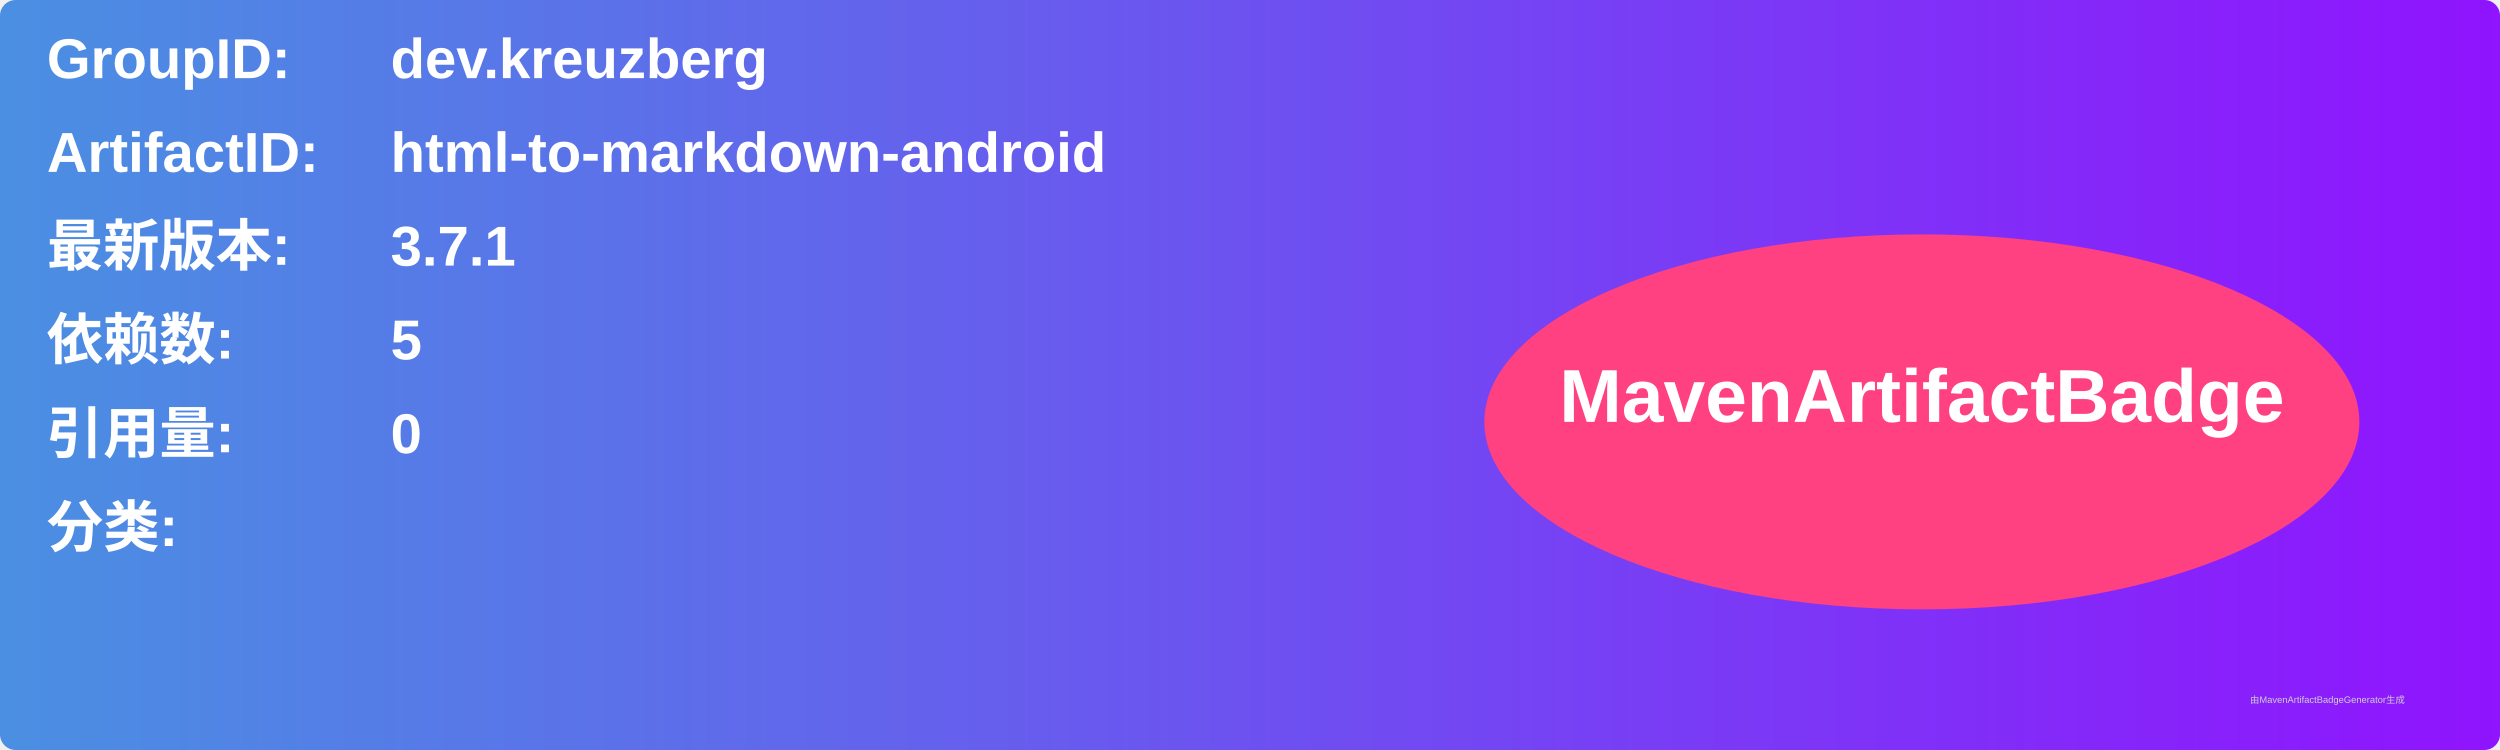
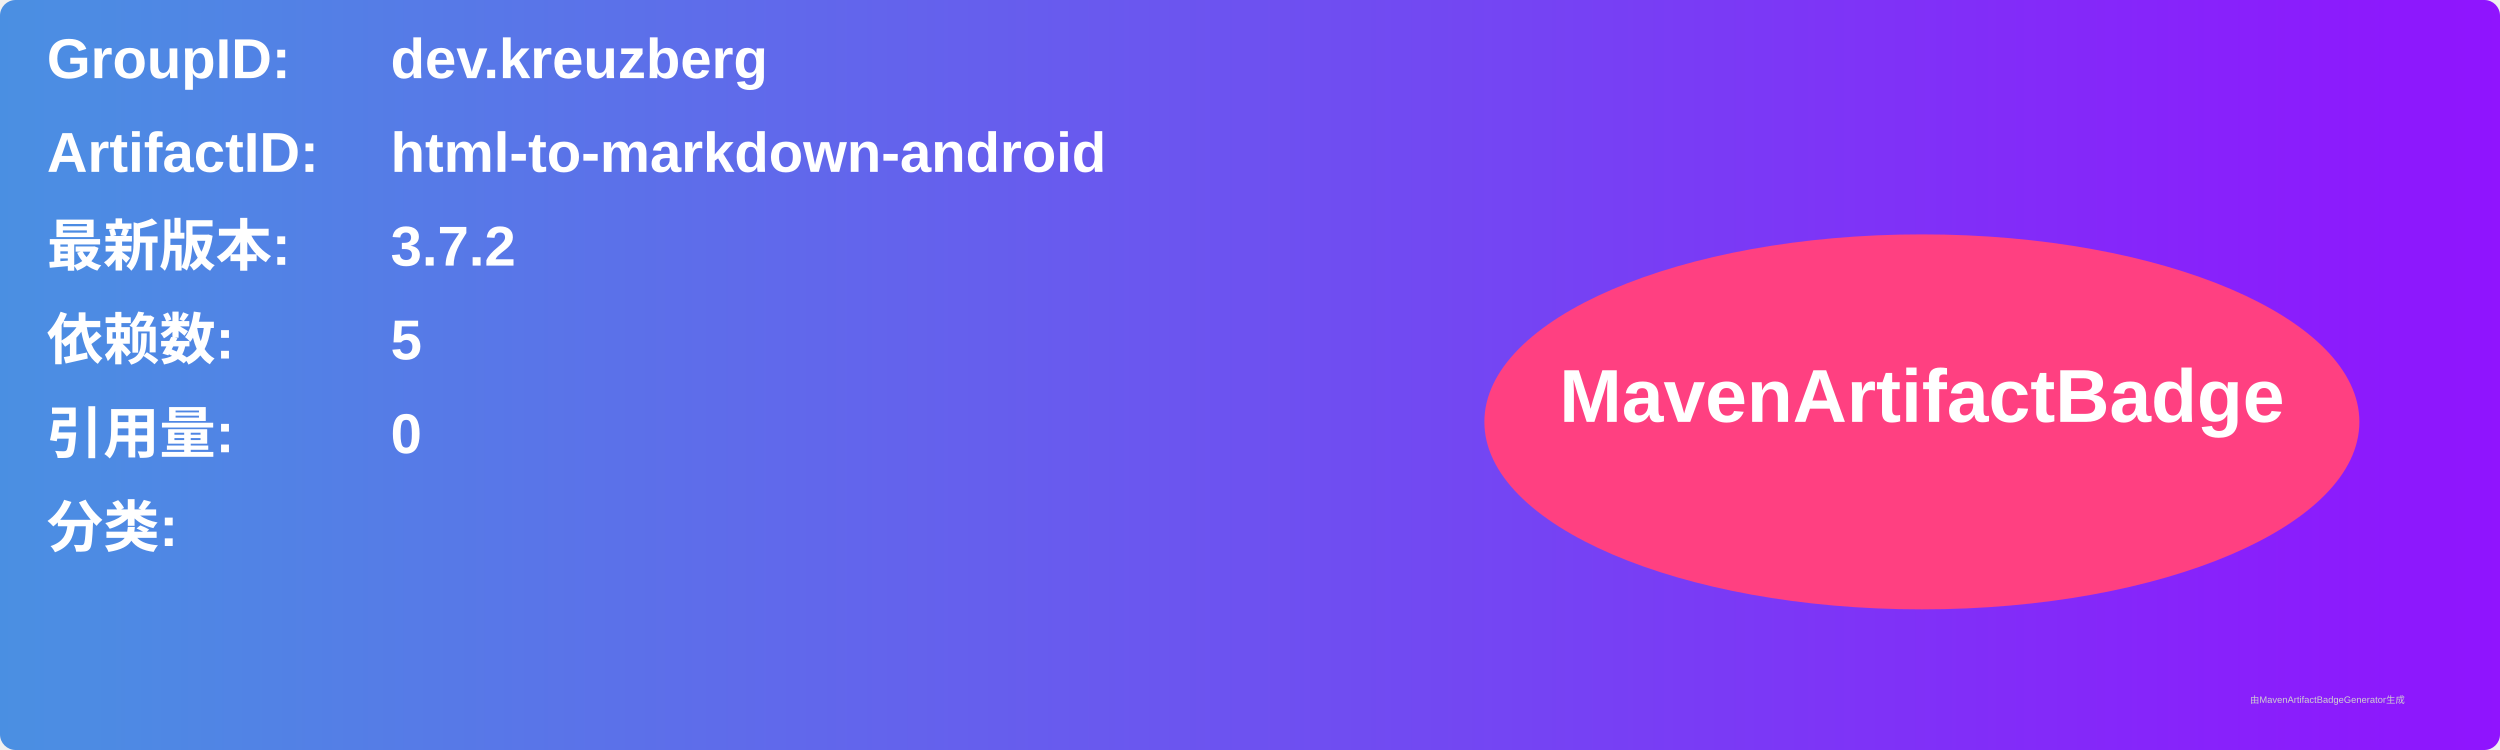
<svg xmlns="http://www.w3.org/2000/svg" width="800" height="240" viewBox="0 0 800 240">
  <linearGradient id="grad" x1="0%" y1="0%" x2="100%" y2="0%">
    <stop offset="0%" stop-color="#4a90e2" />
    <stop offset="100%" stop-color="#9013fe" />
  </linearGradient>
  <rect width="100%" height="100%" rx="5" ry="5" fill="url(#grad)" />
  <g transform="translate(15, 15)">
    <text x="0" y="10" font-family="Arial" font-size="18" fill="white" font-weight="bold" width="260">GroupID:</text>
    <text x="110" y="10" font-family="Arial" font-size="18" fill="white" font-weight="bold" width="460">dev.kreuzberg</text>
    <text x="0" y="40" font-family="Arial" font-size="18" fill="white" font-weight="bold" width="260">ArtifactID:</text>
    <text x="110" y="40" font-family="Arial" font-size="18" fill="white" font-weight="bold" width="460">html-to-markdown-android</text>
    <text x="0" y="70" font-family="Arial" font-size="18" fill="white" font-weight="bold">最新版本:</text>
    <text x="110" y="70" font-family="Arial" font-size="18" fill="white" font-weight="bold">
-       <tspan font-weight="bold">3.7.1</tspan>
+       <tspan font-weight="bold">3.7.2</tspan>
    </text>
    <text x="0" y="100" font-family="Arial" font-size="18" fill="white" font-weight="bold">依赖数: </text>
    <text x="110" y="100" font-family="Arial" font-size="18" fill="white">
      <tspan font-weight="bold">5</tspan>
    </text>
    <text x="0" y="130" font-family="Arial" font-size="18" fill="white" font-weight="bold">引用量: </text>
    <text x="110" y="130" font-family="Arial" font-size="18" fill="white">
      <tspan font-weight="bold">0</tspan>
    </text>
    <text x="0" y="160" font-family="Arial" font-size="18" fill="white" font-weight="bold">分类:</text>
    <text x="10" y="190" font-family="Arial" font-size="10" fill="white">
      <tspan font-weight="bold" />
    </text>
    <ellipse cx="600" cy="120" rx="140" ry="60" fill="#ff4081" />
    <text x="600" y="120" text-anchor="middle" font-family="Arial" font-size="24" fill="white" font-weight="bold">MavenArtifactBadge</text>
  </g>
  <text x="720" y="225" font-family="Arial" font-size="3" fill="#d0d0d0">由MavenArtifactBadgeGenerator生成</text>
</svg>
